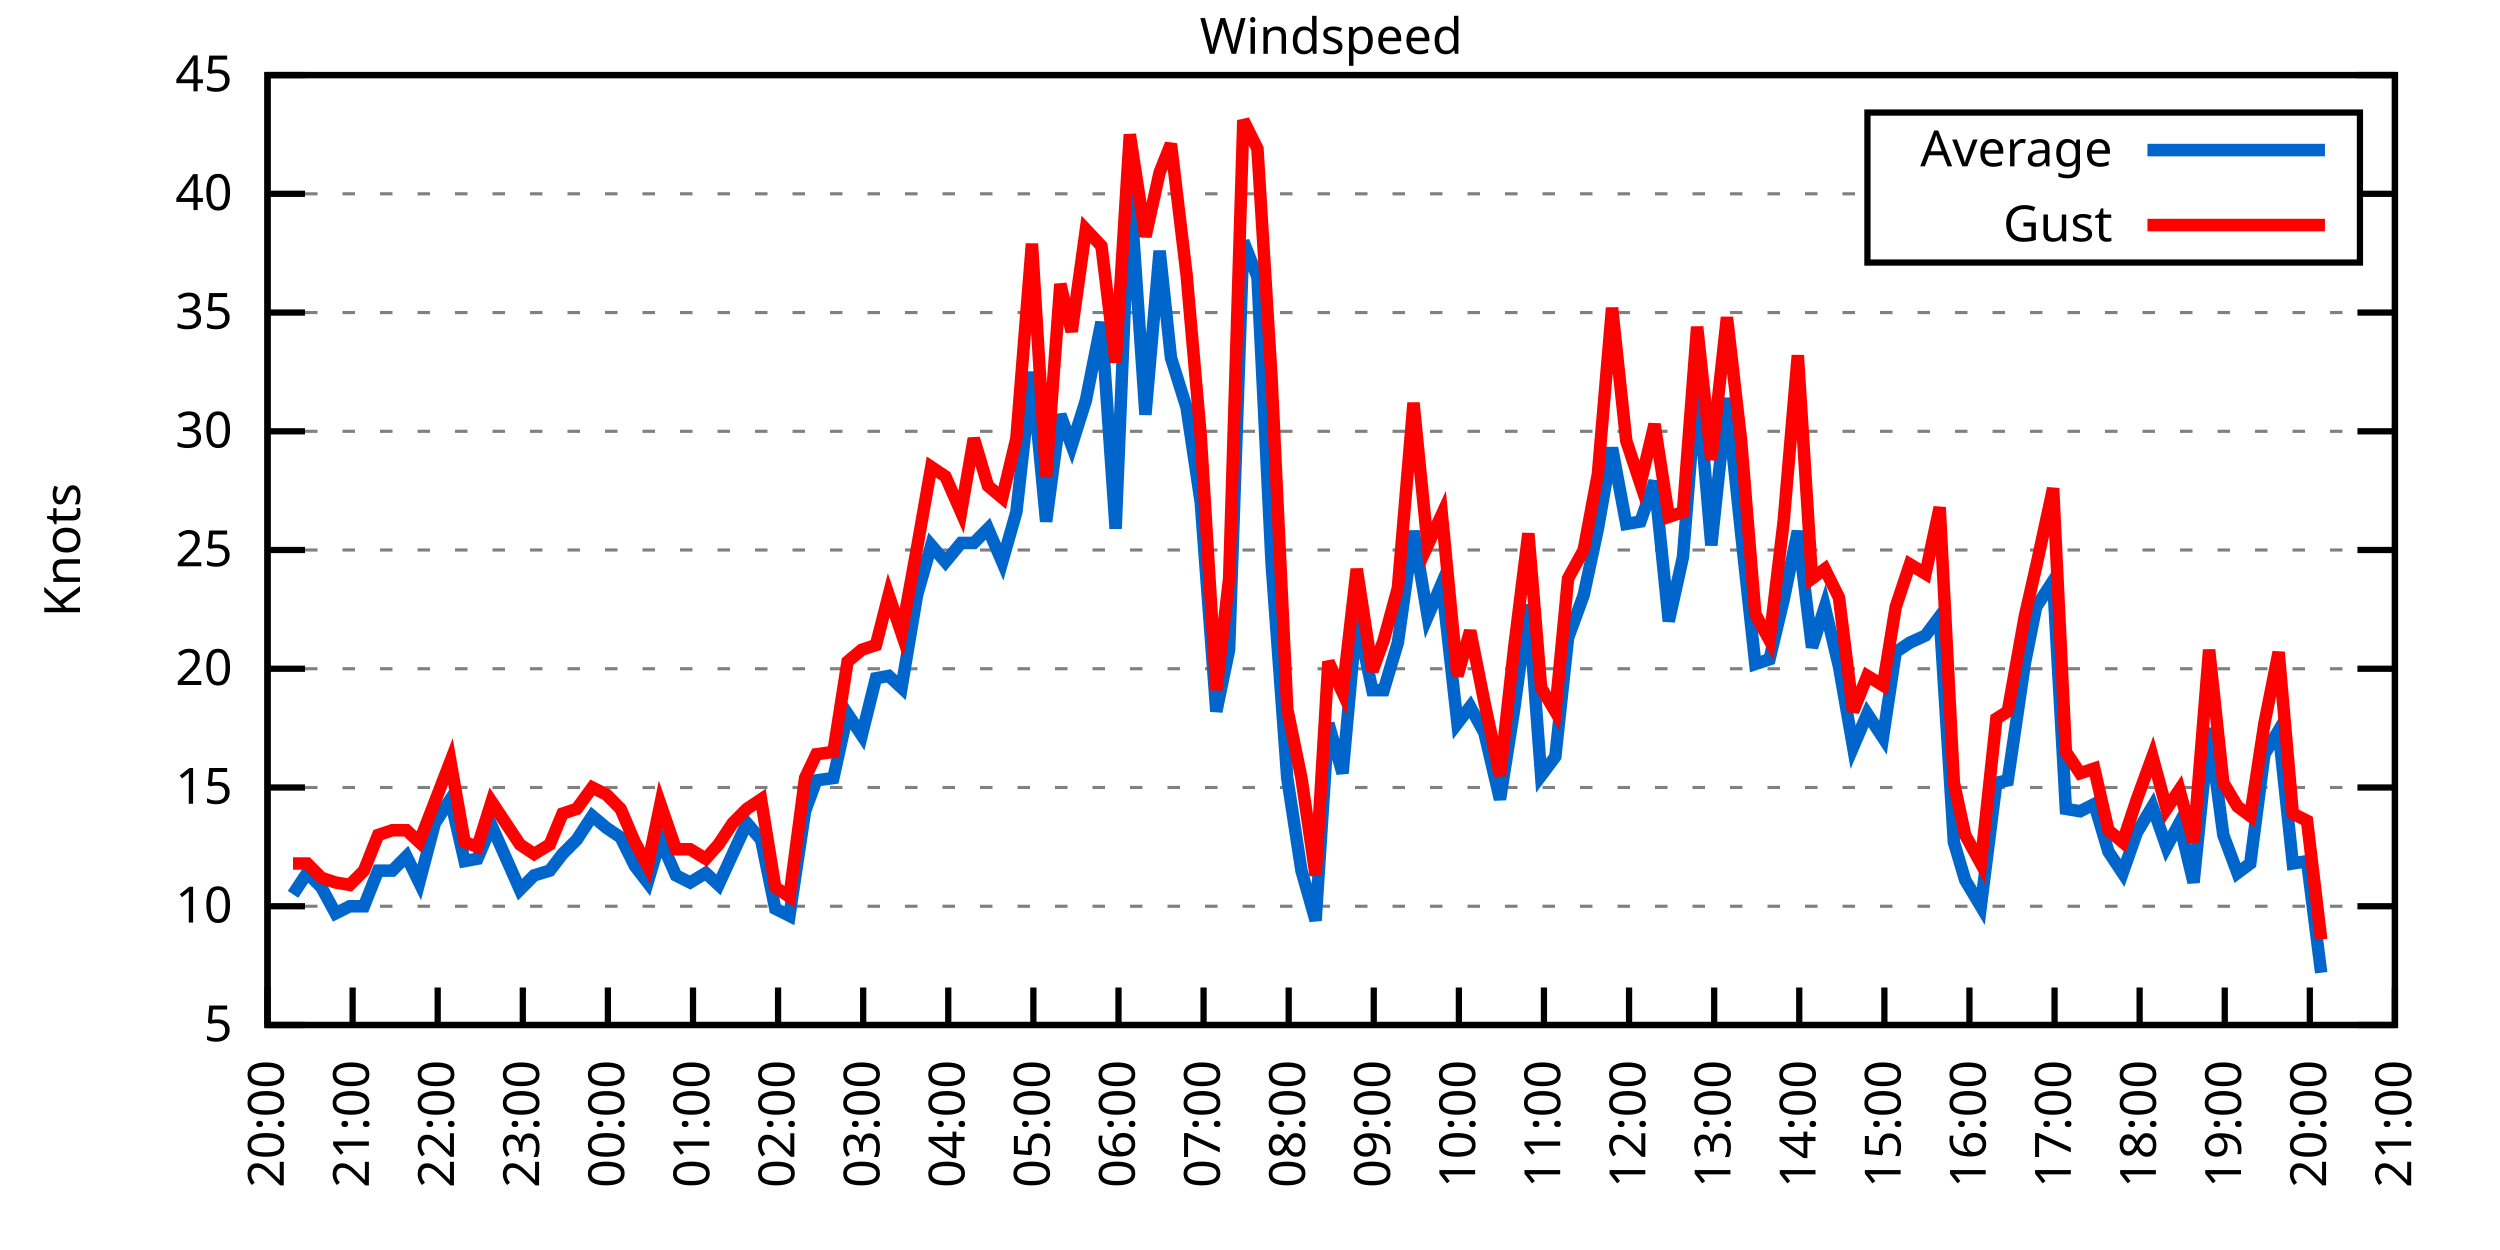
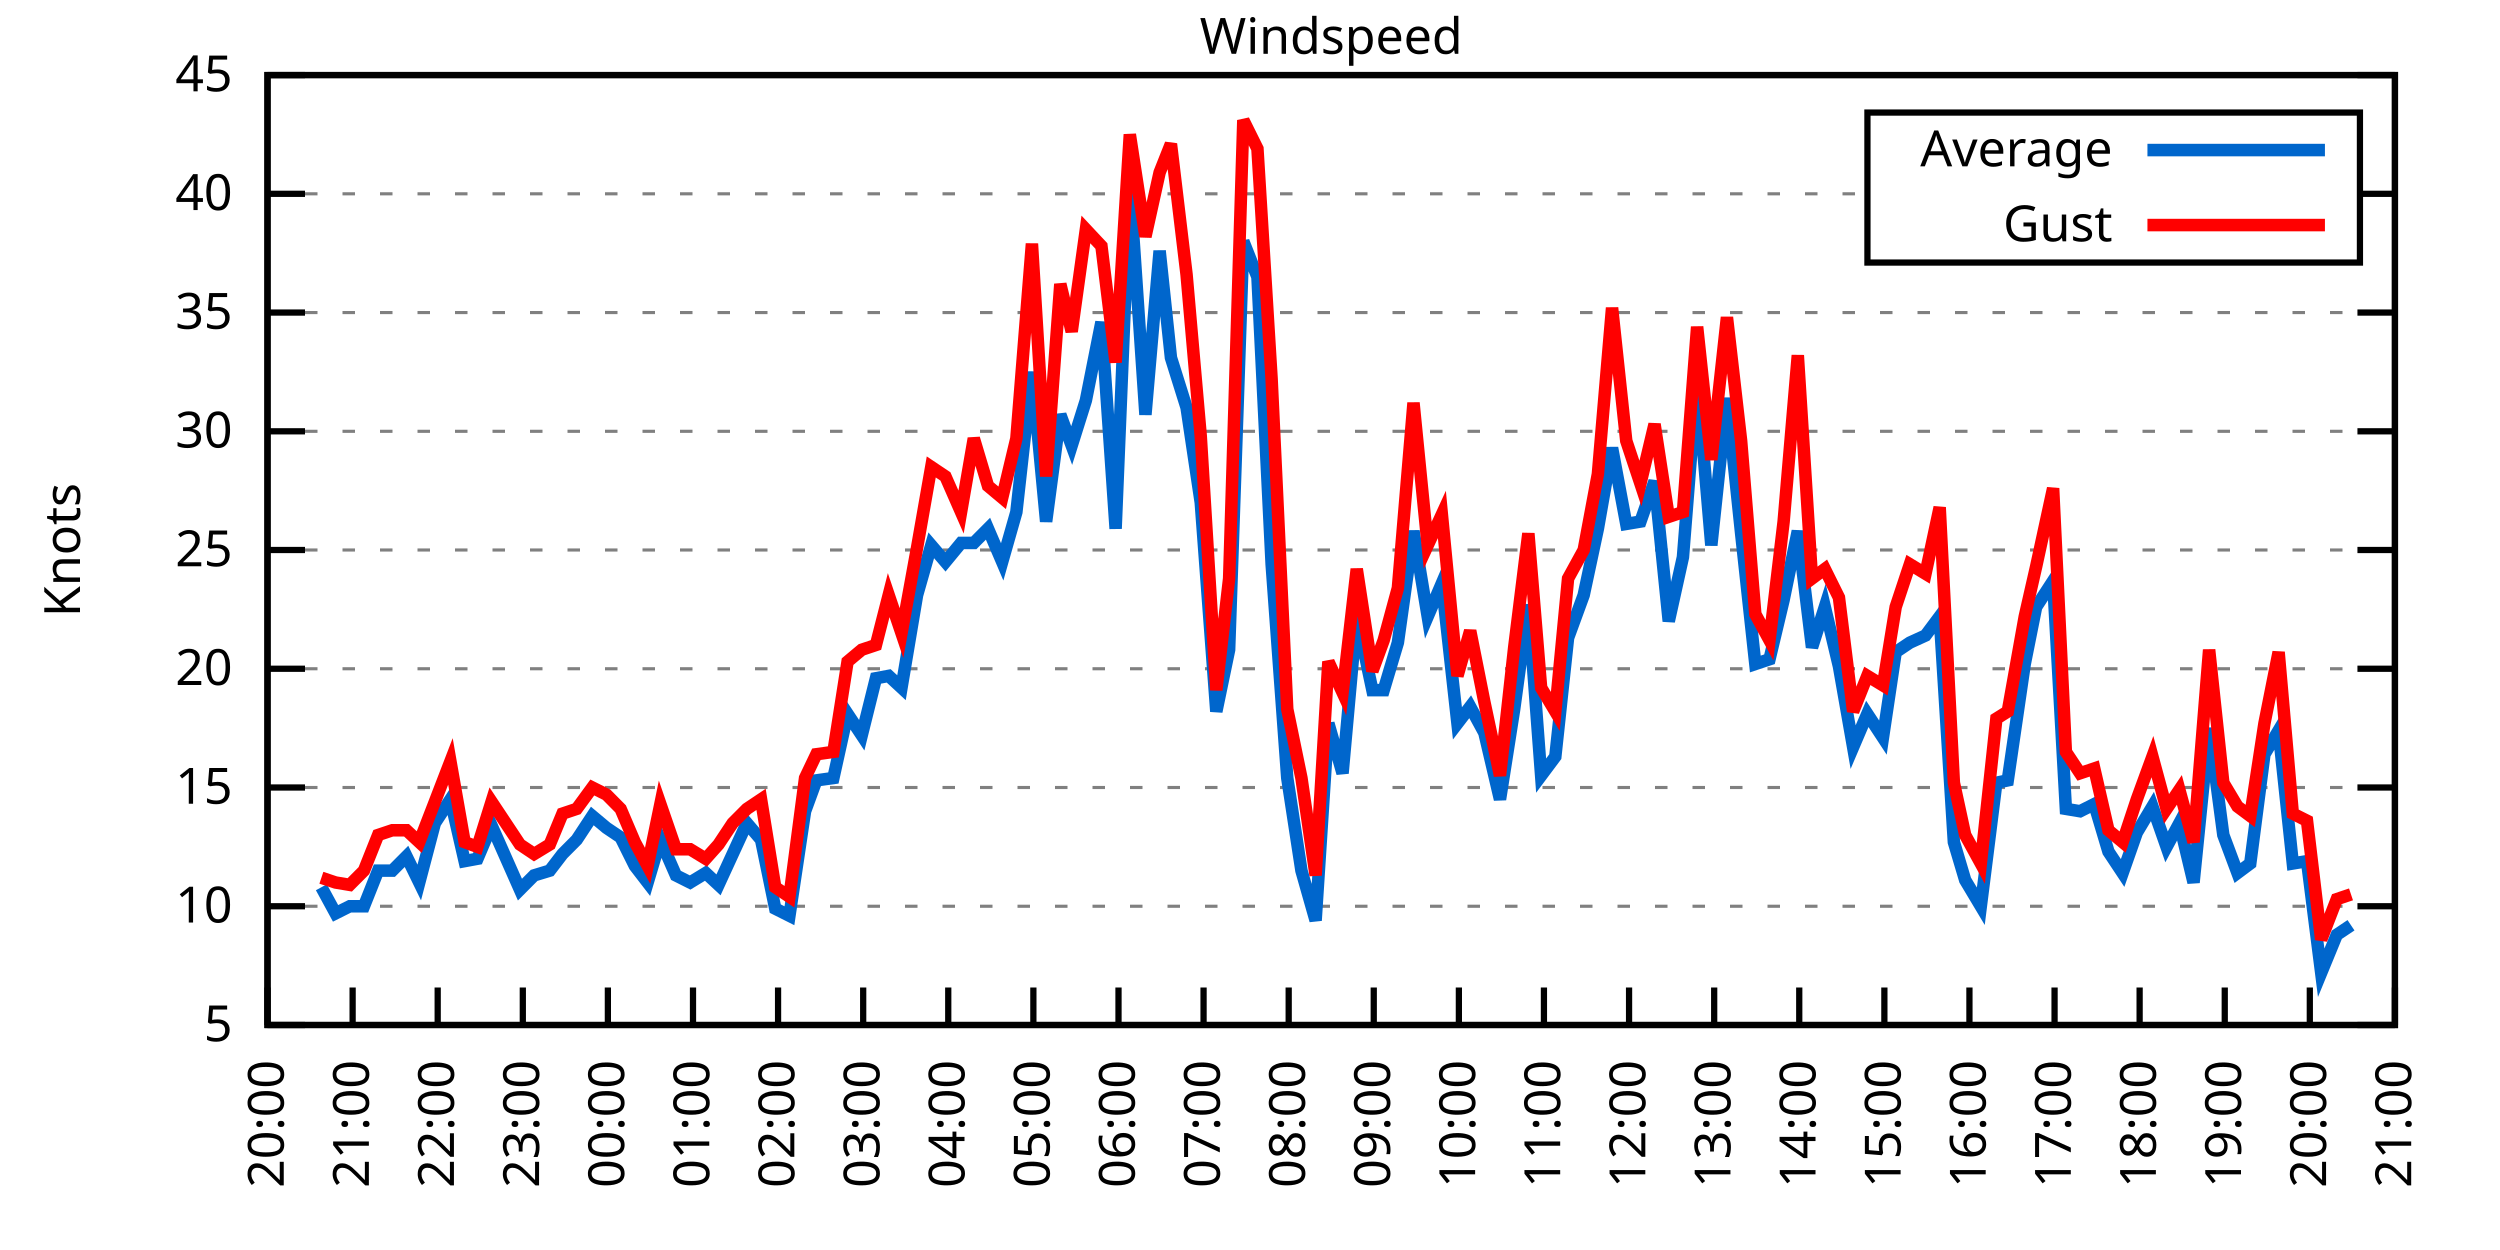
<svg xmlns="http://www.w3.org/2000/svg" xmlns:xlink="http://www.w3.org/1999/xlink" width="400" height="200" viewBox="0 0 400 200">
  <g id="gnuplot_canvas">
    <rect x="0" y="0" width="400" height="200" fill="none" />
    <defs>
      <circle id="gpDot" r="0.5" stroke-width="0.5" stroke="currentColor" />
      <path id="gpPt0" stroke-width="0.333" stroke="currentColor" d="M-1,0 h2 M0,-1 v2" />
      <path id="gpPt1" stroke-width="0.333" stroke="currentColor" d="M-1,-1 L1,1 M1,-1 L-1,1" />
      <path id="gpPt2" stroke-width="0.333" stroke="currentColor" d="M-1,0 L1,0 M0,-1 L0,1 M-1,-1 L1,1 M-1,1 L1,-1" />
      <rect id="gpPt3" stroke-width="0.333" stroke="currentColor" x="-1" y="-1" width="2" height="2" />
      <rect id="gpPt4" stroke-width="0.333" stroke="currentColor" fill="currentColor" x="-1" y="-1" width="2" height="2" />
      <circle id="gpPt5" stroke-width="0.333" stroke="currentColor" cx="0" cy="0" r="1" />
      <use xlink:href="#gpPt5" id="gpPt6" fill="currentColor" stroke="none" />
      <path id="gpPt7" stroke-width="0.333" stroke="currentColor" d="M0,-1.33 L-1.33,0.67 L1.33,0.67 z" />
      <use xlink:href="#gpPt7" id="gpPt8" fill="currentColor" stroke="none" />
      <use xlink:href="#gpPt7" id="gpPt9" stroke="currentColor" transform="rotate(180)" />
      <use xlink:href="#gpPt9" id="gpPt10" fill="currentColor" stroke="none" />
      <use xlink:href="#gpPt3" id="gpPt11" stroke="currentColor" transform="rotate(45)" />
      <use xlink:href="#gpPt11" id="gpPt12" fill="currentColor" stroke="none" />
      <path id="gpPt13" stroke-width="0.333" stroke="currentColor" d="M0,1.330 L1.265,0.411 L0.782,-1.067 L-0.782,-1.076 L-1.265,0.411 z" />
      <use xlink:href="#gpPt13" id="gpPt14" fill="currentColor" stroke="none" />
      <filter id="textbox" filterUnits="objectBoundingBox" x="0" y="0" height="1" width="1">
        <feFlood flood-color="white" flood-opacity="1" result="bgnd" />
        <feComposite in="SourceGraphic" in2="bgnd" operator="atop" />
      </filter>
      <filter id="greybox" filterUnits="objectBoundingBox" x="0" y="0" height="1" width="1">
        <feFlood flood-color="lightgrey" flood-opacity="1" result="grey" />
        <feComposite in="SourceGraphic" in2="grey" operator="atop" />
      </filter>
    </defs>
    <g fill="none" color="white" stroke="currentColor" stroke-width="1.00" stroke-linecap="butt" stroke-linejoin="miter">
</g>
    <g fill="none" color="black" stroke="currentColor" stroke-width="1.00" stroke-linecap="butt" stroke-linejoin="miter">
      <g stroke="none" shape-rendering="crispEdges">
        <polygon fill="rgb(255, 255, 255)" points="42.80,164.00 383.18,164.00 383.18,12.02 42.80,12.02 " />
      </g>
    </g>
    <g fill="none" color="black" stroke="currentColor" stroke-width="1.00" stroke-linecap="butt" stroke-linejoin="miter">
</g>
    <g fill="none" color="black" stroke="black" stroke-width="0.50" stroke-linecap="butt" stroke-linejoin="miter">
</g>
    <g fill="none" color="gray" stroke="currentColor" stroke-width="0.50" stroke-linecap="butt" stroke-linejoin="miter">
      <path stroke="gray" stroke-dasharray="2,4" class="gridline" d="M42.80,164.00 L383.19,164.00  " />
    </g>
    <g fill="none" color="gray" stroke="gray" stroke-width="1.00" stroke-linecap="butt" stroke-linejoin="miter">
</g>
    <g fill="none" color="black" stroke="currentColor" stroke-width="1.00" stroke-linecap="butt" stroke-linejoin="miter">
      <path stroke="black" d="M42.80,164.00 L48.80,164.00 M383.19,164.00 L377.19,164.00  " />
      <g transform="translate(37.20,166.60)" stroke="none" fill="black" font-family="Sans" font-size="8.00" text-anchor="end">
        <text>
          <tspan font-family="Sans"> 5</tspan>
        </text>
      </g>
    </g>
    <g fill="none" color="black" stroke="currentColor" stroke-width="1.00" stroke-linecap="butt" stroke-linejoin="miter">
</g>
    <g fill="none" color="black" stroke="black" stroke-width="0.50" stroke-linecap="butt" stroke-linejoin="miter">
</g>
    <g fill="none" color="gray" stroke="currentColor" stroke-width="0.50" stroke-linecap="butt" stroke-linejoin="miter">
      <path stroke="gray" stroke-dasharray="2,4" class="gridline" d="M42.80,145.00 L383.19,145.00  " />
    </g>
    <g fill="none" color="gray" stroke="gray" stroke-width="1.00" stroke-linecap="butt" stroke-linejoin="miter">
</g>
    <g fill="none" color="black" stroke="currentColor" stroke-width="1.00" stroke-linecap="butt" stroke-linejoin="miter">
      <path stroke="black" d="M42.80,145.00 L48.80,145.00 M383.19,145.00 L377.19,145.00  " />
      <g transform="translate(37.20,147.60)" stroke="none" fill="black" font-family="Sans" font-size="8.00" text-anchor="end">
        <text>
          <tspan font-family="Sans"> 10</tspan>
        </text>
      </g>
    </g>
    <g fill="none" color="black" stroke="currentColor" stroke-width="1.00" stroke-linecap="butt" stroke-linejoin="miter">
</g>
    <g fill="none" color="black" stroke="black" stroke-width="0.50" stroke-linecap="butt" stroke-linejoin="miter">
</g>
    <g fill="none" color="gray" stroke="currentColor" stroke-width="0.50" stroke-linecap="butt" stroke-linejoin="miter">
      <path stroke="gray" stroke-dasharray="2,4" class="gridline" d="M42.80,126.00 L383.19,126.00  " />
    </g>
    <g fill="none" color="gray" stroke="gray" stroke-width="1.00" stroke-linecap="butt" stroke-linejoin="miter">
</g>
    <g fill="none" color="black" stroke="currentColor" stroke-width="1.00" stroke-linecap="butt" stroke-linejoin="miter">
      <path stroke="black" d="M42.80,126.00 L48.80,126.00 M383.19,126.00 L377.19,126.00  " />
      <g transform="translate(37.20,128.60)" stroke="none" fill="black" font-family="Sans" font-size="8.00" text-anchor="end">
        <text>
          <tspan font-family="Sans"> 15</tspan>
        </text>
      </g>
    </g>
    <g fill="none" color="black" stroke="currentColor" stroke-width="1.00" stroke-linecap="butt" stroke-linejoin="miter">
</g>
    <g fill="none" color="black" stroke="black" stroke-width="0.50" stroke-linecap="butt" stroke-linejoin="miter">
</g>
    <g fill="none" color="gray" stroke="currentColor" stroke-width="0.50" stroke-linecap="butt" stroke-linejoin="miter">
      <path stroke="gray" stroke-dasharray="2,4" class="gridline" d="M42.80,107.00 L383.19,107.00  " />
    </g>
    <g fill="none" color="gray" stroke="gray" stroke-width="1.00" stroke-linecap="butt" stroke-linejoin="miter">
</g>
    <g fill="none" color="black" stroke="currentColor" stroke-width="1.00" stroke-linecap="butt" stroke-linejoin="miter">
      <path stroke="black" d="M42.80,107.00 L48.80,107.00 M383.19,107.00 L377.19,107.00  " />
      <g transform="translate(37.20,109.60)" stroke="none" fill="black" font-family="Sans" font-size="8.00" text-anchor="end">
        <text>
          <tspan font-family="Sans"> 20</tspan>
        </text>
      </g>
    </g>
    <g fill="none" color="black" stroke="currentColor" stroke-width="1.00" stroke-linecap="butt" stroke-linejoin="miter">
</g>
    <g fill="none" color="black" stroke="black" stroke-width="0.50" stroke-linecap="butt" stroke-linejoin="miter">
</g>
    <g fill="none" color="gray" stroke="currentColor" stroke-width="0.50" stroke-linecap="butt" stroke-linejoin="miter">
      <path stroke="gray" stroke-dasharray="2,4" class="gridline" d="M42.80,88.00 L383.19,88.00  " />
    </g>
    <g fill="none" color="gray" stroke="gray" stroke-width="1.00" stroke-linecap="butt" stroke-linejoin="miter">
</g>
    <g fill="none" color="black" stroke="currentColor" stroke-width="1.00" stroke-linecap="butt" stroke-linejoin="miter">
      <path stroke="black" d="M42.80,88.00 L48.80,88.00 M383.19,88.00 L377.19,88.00  " />
      <g transform="translate(37.20,90.60)" stroke="none" fill="black" font-family="Sans" font-size="8.00" text-anchor="end">
        <text>
          <tspan font-family="Sans"> 25</tspan>
        </text>
      </g>
    </g>
    <g fill="none" color="black" stroke="currentColor" stroke-width="1.00" stroke-linecap="butt" stroke-linejoin="miter">
</g>
    <g fill="none" color="black" stroke="black" stroke-width="0.50" stroke-linecap="butt" stroke-linejoin="miter">
</g>
    <g fill="none" color="gray" stroke="currentColor" stroke-width="0.50" stroke-linecap="butt" stroke-linejoin="miter">
      <path stroke="gray" stroke-dasharray="2,4" class="gridline" d="M42.80,69.01 L383.19,69.01  " />
    </g>
    <g fill="none" color="gray" stroke="gray" stroke-width="1.00" stroke-linecap="butt" stroke-linejoin="miter">
</g>
    <g fill="none" color="black" stroke="currentColor" stroke-width="1.00" stroke-linecap="butt" stroke-linejoin="miter">
      <path stroke="black" d="M42.80,69.01 L48.80,69.01 M383.19,69.01 L377.19,69.01  " />
      <g transform="translate(37.20,71.61)" stroke="none" fill="black" font-family="Sans" font-size="8.00" text-anchor="end">
        <text>
          <tspan font-family="Sans"> 30</tspan>
        </text>
      </g>
    </g>
    <g fill="none" color="black" stroke="currentColor" stroke-width="1.00" stroke-linecap="butt" stroke-linejoin="miter">
</g>
    <g fill="none" color="black" stroke="black" stroke-width="0.50" stroke-linecap="butt" stroke-linejoin="miter">
</g>
    <g fill="none" color="gray" stroke="currentColor" stroke-width="0.50" stroke-linecap="butt" stroke-linejoin="miter">
      <path stroke="gray" stroke-dasharray="2,4" class="gridline" d="M42.80,50.01 L383.19,50.01  " />
    </g>
    <g fill="none" color="gray" stroke="gray" stroke-width="1.00" stroke-linecap="butt" stroke-linejoin="miter">
</g>
    <g fill="none" color="black" stroke="currentColor" stroke-width="1.00" stroke-linecap="butt" stroke-linejoin="miter">
      <path stroke="black" d="M42.80,50.01 L48.80,50.01 M383.19,50.01 L377.19,50.01  " />
      <g transform="translate(37.20,52.61)" stroke="none" fill="black" font-family="Sans" font-size="8.00" text-anchor="end">
        <text>
          <tspan font-family="Sans"> 35</tspan>
        </text>
      </g>
    </g>
    <g fill="none" color="black" stroke="currentColor" stroke-width="1.00" stroke-linecap="butt" stroke-linejoin="miter">
</g>
    <g fill="none" color="black" stroke="black" stroke-width="0.50" stroke-linecap="butt" stroke-linejoin="miter">
</g>
    <g fill="none" color="gray" stroke="currentColor" stroke-width="0.50" stroke-linecap="butt" stroke-linejoin="miter">
      <path stroke="gray" stroke-dasharray="2,4" class="gridline" d="M42.80,31.01 L298.79,31.01 M377.59,31.01 L383.19,31.01  " />
    </g>
    <g fill="none" color="gray" stroke="gray" stroke-width="1.00" stroke-linecap="butt" stroke-linejoin="miter">
</g>
    <g fill="none" color="black" stroke="currentColor" stroke-width="1.00" stroke-linecap="butt" stroke-linejoin="miter">
      <path stroke="black" d="M42.80,31.01 L48.80,31.01 M383.19,31.01 L377.19,31.01  " />
      <g transform="translate(37.20,33.61)" stroke="none" fill="black" font-family="Sans" font-size="8.00" text-anchor="end">
        <text>
          <tspan font-family="Sans"> 40</tspan>
        </text>
      </g>
    </g>
    <g fill="none" color="black" stroke="currentColor" stroke-width="1.00" stroke-linecap="butt" stroke-linejoin="miter">
</g>
    <g fill="none" color="black" stroke="black" stroke-width="0.50" stroke-linecap="butt" stroke-linejoin="miter">
</g>
    <g fill="none" color="gray" stroke="currentColor" stroke-width="0.50" stroke-linecap="butt" stroke-linejoin="miter">
      <path stroke="gray" stroke-dasharray="2,4" class="gridline" d="M42.80,12.01 L383.19,12.01  " />
    </g>
    <g fill="none" color="gray" stroke="gray" stroke-width="1.00" stroke-linecap="butt" stroke-linejoin="miter">
</g>
    <g fill="none" color="black" stroke="currentColor" stroke-width="1.00" stroke-linecap="butt" stroke-linejoin="miter">
      <path stroke="black" d="M42.80,12.01 L48.80,12.01 M383.19,12.01 L377.19,12.01  " />
      <g transform="translate(37.20,14.61)" stroke="none" fill="black" font-family="Sans" font-size="8.00" text-anchor="end">
        <text>
          <tspan font-family="Sans"> 45</tspan>
        </text>
      </g>
    </g>
    <g fill="none" color="black" stroke="currentColor" stroke-width="1.00" stroke-linecap="butt" stroke-linejoin="miter">
      <path stroke="black" d="M42.80,164.00 L42.80,158.00  " />
      <g transform="translate(45.40,169.60) rotate(270.00)" stroke="none" fill="black" font-family="Sans" font-size="8.00" text-anchor="end">
        <text>
          <tspan font-family="Sans">20:00</tspan>
        </text>
      </g>
    </g>
    <g fill="none" color="black" stroke="currentColor" stroke-width="1.00" stroke-linecap="butt" stroke-linejoin="miter">
      <path stroke="black" d="M56.42,164.00 L56.42,158.00  " />
      <g transform="translate(59.02,169.60) rotate(270.00)" stroke="none" fill="black" font-family="Sans" font-size="8.00" text-anchor="end">
        <text>
          <tspan font-family="Sans">21:00</tspan>
        </text>
      </g>
    </g>
    <g fill="none" color="black" stroke="currentColor" stroke-width="1.00" stroke-linecap="butt" stroke-linejoin="miter">
      <path stroke="black" d="M70.03,164.00 L70.03,158.00  " />
      <g transform="translate(72.63,169.60) rotate(270.00)" stroke="none" fill="black" font-family="Sans" font-size="8.00" text-anchor="end">
        <text>
          <tspan font-family="Sans">22:00</tspan>
        </text>
      </g>
    </g>
    <g fill="none" color="black" stroke="currentColor" stroke-width="1.00" stroke-linecap="butt" stroke-linejoin="miter">
      <path stroke="black" d="M83.65,164.00 L83.65,158.00  " />
      <g transform="translate(86.25,169.60) rotate(270.00)" stroke="none" fill="black" font-family="Sans" font-size="8.00" text-anchor="end">
        <text>
          <tspan font-family="Sans">23:00</tspan>
        </text>
      </g>
    </g>
    <g fill="none" color="black" stroke="currentColor" stroke-width="1.00" stroke-linecap="butt" stroke-linejoin="miter">
      <path stroke="black" d="M97.26,164.00 L97.26,158.00  " />
      <g transform="translate(99.86,169.60) rotate(270.00)" stroke="none" fill="black" font-family="Sans" font-size="8.00" text-anchor="end">
        <text>
          <tspan font-family="Sans">00:00</tspan>
        </text>
      </g>
    </g>
    <g fill="none" color="black" stroke="currentColor" stroke-width="1.00" stroke-linecap="butt" stroke-linejoin="miter">
      <path stroke="black" d="M110.88,164.00 L110.88,158.00  " />
      <g transform="translate(113.48,169.60) rotate(270.00)" stroke="none" fill="black" font-family="Sans" font-size="8.00" text-anchor="end">
        <text>
          <tspan font-family="Sans">01:00</tspan>
        </text>
      </g>
    </g>
    <g fill="none" color="black" stroke="currentColor" stroke-width="1.00" stroke-linecap="butt" stroke-linejoin="miter">
      <path stroke="black" d="M124.49,164.00 L124.49,158.00  " />
      <g transform="translate(127.09,169.60) rotate(270.00)" stroke="none" fill="black" font-family="Sans" font-size="8.00" text-anchor="end">
        <text>
          <tspan font-family="Sans">02:00</tspan>
        </text>
      </g>
    </g>
    <g fill="none" color="black" stroke="currentColor" stroke-width="1.00" stroke-linecap="butt" stroke-linejoin="miter">
      <path stroke="black" d="M138.11,164.00 L138.11,158.00  " />
      <g transform="translate(140.71,169.60) rotate(270.00)" stroke="none" fill="black" font-family="Sans" font-size="8.00" text-anchor="end">
        <text>
          <tspan font-family="Sans">03:00</tspan>
        </text>
      </g>
    </g>
    <g fill="none" color="black" stroke="currentColor" stroke-width="1.00" stroke-linecap="butt" stroke-linejoin="miter">
      <path stroke="black" d="M151.72,164.00 L151.72,158.00  " />
      <g transform="translate(154.32,169.60) rotate(270.00)" stroke="none" fill="black" font-family="Sans" font-size="8.00" text-anchor="end">
        <text>
          <tspan font-family="Sans">04:00</tspan>
        </text>
      </g>
    </g>
    <g fill="none" color="black" stroke="currentColor" stroke-width="1.00" stroke-linecap="butt" stroke-linejoin="miter">
      <path stroke="black" d="M165.34,164.00 L165.34,158.00  " />
      <g transform="translate(167.94,169.60) rotate(270.00)" stroke="none" fill="black" font-family="Sans" font-size="8.00" text-anchor="end">
        <text>
          <tspan font-family="Sans">05:00</tspan>
        </text>
      </g>
    </g>
    <g fill="none" color="black" stroke="currentColor" stroke-width="1.00" stroke-linecap="butt" stroke-linejoin="miter">
      <path stroke="black" d="M178.96,164.00 L178.96,158.00  " />
      <g transform="translate(181.56,169.60) rotate(270.00)" stroke="none" fill="black" font-family="Sans" font-size="8.00" text-anchor="end">
        <text>
          <tspan font-family="Sans">06:00</tspan>
        </text>
      </g>
    </g>
    <g fill="none" color="black" stroke="currentColor" stroke-width="1.00" stroke-linecap="butt" stroke-linejoin="miter">
      <path stroke="black" d="M192.57,164.00 L192.57,158.00  " />
      <g transform="translate(195.17,169.60) rotate(270.00)" stroke="none" fill="black" font-family="Sans" font-size="8.00" text-anchor="end">
        <text>
          <tspan font-family="Sans">07:00</tspan>
        </text>
      </g>
    </g>
    <g fill="none" color="black" stroke="currentColor" stroke-width="1.00" stroke-linecap="butt" stroke-linejoin="miter">
      <path stroke="black" d="M206.19,164.00 L206.19,158.00  " />
      <g transform="translate(208.79,169.60) rotate(270.00)" stroke="none" fill="black" font-family="Sans" font-size="8.00" text-anchor="end">
        <text>
          <tspan font-family="Sans">08:00</tspan>
        </text>
      </g>
    </g>
    <g fill="none" color="black" stroke="currentColor" stroke-width="1.00" stroke-linecap="butt" stroke-linejoin="miter">
      <path stroke="black" d="M219.80,164.00 L219.80,158.00  " />
      <g transform="translate(222.40,169.60) rotate(270.00)" stroke="none" fill="black" font-family="Sans" font-size="8.00" text-anchor="end">
        <text>
          <tspan font-family="Sans">09:00</tspan>
        </text>
      </g>
    </g>
    <g fill="none" color="black" stroke="currentColor" stroke-width="1.00" stroke-linecap="butt" stroke-linejoin="miter">
      <path stroke="black" d="M233.42,164.00 L233.42,158.00  " />
      <g transform="translate(236.02,169.60) rotate(270.00)" stroke="none" fill="black" font-family="Sans" font-size="8.00" text-anchor="end">
        <text>
          <tspan font-family="Sans">10:00</tspan>
        </text>
      </g>
    </g>
    <g fill="none" color="black" stroke="currentColor" stroke-width="1.00" stroke-linecap="butt" stroke-linejoin="miter">
      <path stroke="black" d="M247.03,164.00 L247.03,158.00  " />
      <g transform="translate(249.63,169.60) rotate(270.00)" stroke="none" fill="black" font-family="Sans" font-size="8.00" text-anchor="end">
        <text>
          <tspan font-family="Sans">11:00</tspan>
        </text>
      </g>
    </g>
    <g fill="none" color="black" stroke="currentColor" stroke-width="1.00" stroke-linecap="butt" stroke-linejoin="miter">
      <path stroke="black" d="M260.65,164.00 L260.65,158.00  " />
      <g transform="translate(263.25,169.60) rotate(270.00)" stroke="none" fill="black" font-family="Sans" font-size="8.00" text-anchor="end">
        <text>
          <tspan font-family="Sans">12:00</tspan>
        </text>
      </g>
    </g>
    <g fill="none" color="black" stroke="currentColor" stroke-width="1.00" stroke-linecap="butt" stroke-linejoin="miter">
      <path stroke="black" d="M274.27,164.00 L274.27,158.00  " />
      <g transform="translate(276.87,169.60) rotate(270.00)" stroke="none" fill="black" font-family="Sans" font-size="8.00" text-anchor="end">
        <text>
          <tspan font-family="Sans">13:00</tspan>
        </text>
      </g>
    </g>
    <g fill="none" color="black" stroke="currentColor" stroke-width="1.00" stroke-linecap="butt" stroke-linejoin="miter">
      <path stroke="black" d="M287.88,164.00 L287.88,158.00  " />
      <g transform="translate(290.48,169.60) rotate(270.00)" stroke="none" fill="black" font-family="Sans" font-size="8.00" text-anchor="end">
        <text>
          <tspan font-family="Sans">14:00</tspan>
        </text>
      </g>
    </g>
    <g fill="none" color="black" stroke="currentColor" stroke-width="1.00" stroke-linecap="butt" stroke-linejoin="miter">
      <path stroke="black" d="M301.50,164.00 L301.50,158.00  " />
      <g transform="translate(304.10,169.60) rotate(270.00)" stroke="none" fill="black" font-family="Sans" font-size="8.00" text-anchor="end">
        <text>
          <tspan font-family="Sans">15:00</tspan>
        </text>
      </g>
    </g>
    <g fill="none" color="black" stroke="currentColor" stroke-width="1.00" stroke-linecap="butt" stroke-linejoin="miter">
      <path stroke="black" d="M315.11,164.00 L315.11,158.00  " />
      <g transform="translate(317.71,169.60) rotate(270.00)" stroke="none" fill="black" font-family="Sans" font-size="8.00" text-anchor="end">
        <text>
          <tspan font-family="Sans">16:00</tspan>
        </text>
      </g>
    </g>
    <g fill="none" color="black" stroke="currentColor" stroke-width="1.00" stroke-linecap="butt" stroke-linejoin="miter">
      <path stroke="black" d="M328.73,164.00 L328.73,158.00  " />
      <g transform="translate(331.33,169.60) rotate(270.00)" stroke="none" fill="black" font-family="Sans" font-size="8.00" text-anchor="end">
        <text>
          <tspan font-family="Sans">17:00</tspan>
        </text>
      </g>
    </g>
    <g fill="none" color="black" stroke="currentColor" stroke-width="1.00" stroke-linecap="butt" stroke-linejoin="miter">
      <path stroke="black" d="M342.34,164.00 L342.34,158.00  " />
      <g transform="translate(344.94,169.60) rotate(270.00)" stroke="none" fill="black" font-family="Sans" font-size="8.00" text-anchor="end">
        <text>
          <tspan font-family="Sans">18:00</tspan>
        </text>
      </g>
    </g>
    <g fill="none" color="black" stroke="currentColor" stroke-width="1.00" stroke-linecap="butt" stroke-linejoin="miter">
      <path stroke="black" d="M355.96,164.00 L355.96,158.00  " />
      <g transform="translate(358.56,169.60) rotate(270.00)" stroke="none" fill="black" font-family="Sans" font-size="8.00" text-anchor="end">
        <text>
          <tspan font-family="Sans">19:00</tspan>
        </text>
      </g>
    </g>
    <g fill="none" color="black" stroke="currentColor" stroke-width="1.00" stroke-linecap="butt" stroke-linejoin="miter">
      <path stroke="black" d="M369.57,164.00 L369.57,158.00  " />
      <g transform="translate(372.17,169.60) rotate(270.00)" stroke="none" fill="black" font-family="Sans" font-size="8.00" text-anchor="end">
        <text>
          <tspan font-family="Sans">20:00</tspan>
        </text>
      </g>
    </g>
    <g fill="none" color="black" stroke="currentColor" stroke-width="1.00" stroke-linecap="butt" stroke-linejoin="miter">
      <path stroke="black" d="M383.19,164.00 L383.19,158.00  " />
      <g transform="translate(385.79,169.60) rotate(270.00)" stroke="none" fill="black" font-family="Sans" font-size="8.00" text-anchor="end">
        <text>
          <tspan font-family="Sans">21:00</tspan>
        </text>
      </g>
    </g>
    <g fill="none" color="black" stroke="currentColor" stroke-width="1.00" stroke-linecap="butt" stroke-linejoin="miter">
</g>
    <g fill="none" color="black" stroke="currentColor" stroke-width="1.00" stroke-linecap="butt" stroke-linejoin="miter">
      <path stroke="black" d="M42.80,12.01 L42.80,164.00 L383.19,164.00 L383.19,12.01 L42.80,12.01 Z  " />
    </g>
    <g fill="none" color="black" stroke="currentColor" stroke-width="1.00" stroke-linecap="butt" stroke-linejoin="miter">
</g>
    <g fill="none" color="black" stroke="currentColor" stroke-width="1.00" stroke-linecap="butt" stroke-linejoin="miter">
      <path stroke="black" d="M298.79,42.01 L298.79,18.01 L377.59,18.01 L377.59,42.01 L298.79,42.01 Z  " />
    </g>
    <g id="Windspeed_plot_1">
      <g fill="none" color="white" stroke="black" stroke-width="2.00" stroke-linecap="butt" stroke-linejoin="miter">
</g>
      <g fill="none" color="black" stroke="currentColor" stroke-width="2.00" stroke-linecap="butt" stroke-linejoin="miter">
        <g transform="translate(337.99,26.61)" stroke="none" fill="black" font-family="Sans" font-size="8.00" text-anchor="end">
          <text>
            <tspan font-family="Sans">Average</tspan>
          </text>
        </g>
      </g>
      <g fill="none" color="black" stroke="currentColor" stroke-width="2.00" stroke-linecap="butt" stroke-linejoin="miter">
-         <path stroke="rgb(  0, 102, 204)" d="M343.59,24.01 L371.99,24.01 M46.88,143.10 L49.15,139.68 L51.42,141.96 L53.69,146.14 L55.96,145.00 L58.23,145.00   L60.50,139.30 L62.77,139.30 L65.04,137.02 L67.08,141.20 L69.58,131.70 L72.07,127.90 L74.34,137.78 L76.39,137.40   L78.65,132.08 L83.19,142.34 L85.46,140.06 L87.96,139.30 L90.00,136.64 L92.27,134.36 L94.77,130.56 L97.04,132.46   L99.30,133.98 L101.57,138.54 L103.62,141.20 L105.66,134.36 L108.15,140.06 L110.42,141.20 L112.92,139.68 L114.96,141.58   L117.23,136.64 L119.50,131.70 L121.77,134.36 L124.04,145.38 L126.31,146.52 L128.81,129.80 L130.62,124.86 L133.34,124.48   L135.61,114.22 L137.88,117.64 L140.15,108.52 L142.19,108.14 L144.24,110.04 L146.73,95.22 L149.00,87.25 L151.27,89.90   L153.77,86.87 L155.81,86.87 L158.08,84.59 L160.35,89.90 L162.62,81.93 L165.11,59.51 L167.38,83.45 L169.65,66.35   L171.47,71.29 L173.74,64.07 L176.23,51.53 L178.50,84.59 L180.77,29.49 L183.27,66.35 L185.54,40.13 L187.35,57.23   L189.85,65.21 L192.12,80.41 L194.61,113.84 L196.66,103.96 L198.93,38.61 L201.19,44.31 L203.46,90.28 L205.96,124.48   L208.23,139.30 L210.50,147.28 L212.54,115.74 L214.81,123.72 L217.08,98.64 L219.58,110.42 L221.39,110.42 L223.66,102.82   L226.16,84.97 L228.43,98.64 L230.70,93.32 L233.19,115.74 L235.23,113.08 L237.50,117.26 L240.00,127.90 L242.27,113.46   L244.54,96.74 L246.58,124.10 L248.85,121.06 L250.89,102.06 L253.39,95.22 L255.66,84.59 L257.93,71.67 L260.20,83.83   L262.47,83.45 L264.73,76.99 L267.00,99.40 L269.27,89.14 L271.54,60.65 L273.81,87.25 L276.31,63.69 L278.58,85.35   L280.85,106.24 L283.12,105.48 L285.38,95.98 L287.65,84.97 L289.92,103.58 L291.97,97.12 L294.23,106.62 L296.50,119.54   L298.77,114.22 L301.27,118.02 L303.31,104.34 L305.58,102.82 L308.08,101.68 L310.35,98.64 L312.62,134.74 L314.43,140.82   L316.93,145.00 L319.42,125.24 L321.24,124.86 L323.96,106.24 L325.78,97.12 L328.50,92.94 L330.54,129.42 L332.81,129.80   L335.08,128.66 L337.35,136.26 L339.62,139.68 L341.89,133.22 L344.39,129.04 L346.65,135.50 L348.70,131.70 L350.97,141.20   L353.46,116.50 L355.73,133.60 L358.00,139.68 L360.04,138.16 L362.31,120.68 L364.58,116.88 L366.85,138.16 L369.12,137.78   L371.39,155.64  " />
+         <path stroke="rgb(  0, 102, 204)" d="M343.59,24.01 L371.99,24.01 M51.42,141.96 L53.69,146.14 L55.96,145.00 L58.23,145.00 L60.50,139.30 L62.77,139.30   L65.04,137.02 L67.08,141.20 L69.58,131.70 L72.07,127.90 L74.34,137.78 L76.39,137.40 L78.65,132.08 L83.19,142.34   L85.46,140.06 L87.96,139.30 L90.00,136.64 L92.27,134.36 L94.77,130.56 L97.04,132.46 L99.30,133.98 L101.57,138.54   L103.62,141.20 L105.66,134.36 L108.15,140.06 L110.42,141.20 L112.92,139.68 L114.96,141.58 L117.23,136.64 L119.50,131.70   L121.77,134.36 L124.04,145.38 L126.31,146.52 L128.81,129.80 L130.62,124.86 L133.34,124.48 L135.61,114.22 L137.88,117.64   L140.15,108.52 L142.19,108.14 L144.24,110.04 L146.73,95.22 L149.00,87.25 L151.27,89.90 L153.77,86.87 L155.81,86.87   L158.08,84.59 L160.35,89.90 L162.62,81.93 L165.11,59.51 L167.38,83.45 L169.65,66.35 L171.47,71.29 L173.74,64.07   L176.23,51.53 L178.50,84.59 L180.77,29.49 L183.27,66.35 L185.54,40.13 L187.35,57.23 L189.85,65.21 L192.12,80.41   L194.61,113.84 L196.66,103.96 L198.93,38.61 L201.19,44.31 L203.46,90.28 L205.96,124.48 L208.23,139.30 L210.50,147.28   L212.54,115.74 L214.81,123.72 L217.08,98.64 L219.58,110.42 L221.39,110.42 L223.66,102.82 L226.16,84.97 L228.43,98.64   L230.70,93.32 L233.19,115.74 L235.23,113.08 L237.50,117.26 L240.00,127.90 L242.27,113.46 L244.54,96.74 L246.58,124.10   L248.85,121.06 L250.89,102.06 L253.39,95.22 L255.66,84.59 L257.93,71.67 L260.20,83.83 L262.47,83.45 L264.73,76.99   L267.00,99.40 L269.27,89.14 L271.54,60.65 L273.81,87.25 L276.31,63.69 L278.58,85.35 L280.85,106.24 L283.12,105.48   L285.38,95.98 L287.65,84.97 L289.92,103.58 L291.97,97.12 L294.23,106.62 L296.50,119.54 L298.77,114.22 L301.27,118.02   L303.31,104.34 L305.58,102.82 L308.08,101.68 L310.35,98.64 L312.62,134.74 L314.43,140.82 L316.93,145.00 L319.42,125.24   L321.24,124.86 L323.96,106.24 L325.78,97.12 L328.50,92.94 L330.54,129.42 L332.81,129.80 L335.08,128.66 L337.35,136.26   L339.62,139.68 L341.89,133.22 L344.39,129.04 L346.65,135.50 L348.70,131.70 L350.97,141.20 L353.46,116.50 L355.73,133.60   L358.00,139.68 L360.04,138.16 L362.31,120.68 L364.58,116.88 L366.85,138.16 L369.12,137.78 L371.39,155.64 L373.89,149.56   L376.16,148.04  " />
      </g>
    </g>
    <g id="Windspeed_plot_2">
      <g fill="none" color="black" stroke="currentColor" stroke-width="2.00" stroke-linecap="butt" stroke-linejoin="miter">
        <g transform="translate(337.99,38.61)" stroke="none" fill="black" font-family="Sans" font-size="8.00" text-anchor="end">
          <text>
            <tspan font-family="Sans">Gust</tspan>
          </text>
        </g>
      </g>
      <g fill="none" color="black" stroke="currentColor" stroke-width="2.00" stroke-linecap="butt" stroke-linejoin="miter">
-         <path stroke="rgb(255,   0,   0)" d="M343.59,36.01 L371.99,36.01 M46.88,138.16 L49.15,138.16 L51.42,140.44 L53.69,141.20 L55.96,141.58 L58.23,139.30   L60.50,133.60 L62.77,132.84 L65.04,132.84 L67.08,134.74 L69.58,128.28 L72.07,121.82 L74.34,134.74 L76.39,135.50   L78.65,128.28 L83.19,135.12 L85.46,136.64 L87.96,135.12 L90.00,130.18 L92.27,129.42 L94.77,126.00 L97.04,127.14   L99.30,129.42 L101.57,134.74 L103.62,138.54 L105.66,128.66 L108.15,135.88 L110.42,135.88 L112.92,137.40 L114.96,135.12   L117.23,131.70 L119.50,129.42 L121.77,127.90 L124.04,141.96 L126.31,143.48 L128.81,124.48 L130.62,120.68 L133.34,120.30   L135.61,105.86 L137.88,103.96 L140.15,103.20 L142.19,95.22 L144.24,101.30 L146.73,87.63 L149.00,74.71 L151.27,76.23   L153.77,81.93 L155.81,70.15 L158.08,77.75 L160.35,79.65 L162.62,70.15 L165.11,38.99 L167.38,76.23 L169.65,45.45   L171.47,53.05 L173.74,36.71 L176.23,39.37 L178.50,57.99 L180.77,21.51 L183.27,37.85 L185.54,27.59 L187.35,23.03   L189.85,43.93 L192.12,69.77 L194.61,110.42 L196.66,92.56 L198.93,19.23 L201.19,23.79 L203.46,60.65 L205.96,113.46   L208.23,124.48 L210.50,140.06 L212.54,105.86 L214.81,110.80 L217.08,91.04 L219.58,107.38 L221.39,102.44 L223.66,94.08   L226.16,64.45 L228.43,87.25 L230.70,82.31 L233.19,108.14 L235.23,100.92 L237.50,112.32 L240.00,124.10 L242.27,103.58   L244.54,85.35 L246.58,110.04 L248.85,113.84 L250.89,92.56 L253.39,88.00 L255.66,75.85 L257.93,49.25 L260.20,70.53   L262.47,77.37 L264.73,67.87 L267.00,82.69 L269.27,81.93 L271.54,52.29 L273.81,73.57 L276.31,50.77 L278.58,70.53   L280.85,98.26 L283.12,102.44 L285.38,83.45 L287.65,56.85 L289.92,92.56 L291.97,91.04 L294.23,95.60 L296.50,113.84   L298.77,108.14 L301.27,109.66 L303.31,97.12 L305.58,90.28 L308.08,91.80 L310.35,81.17 L312.62,125.24 L314.43,133.60   L316.93,138.16 L319.42,114.98 L321.24,113.84 L323.96,98.64 L325.78,90.66 L328.50,78.13 L330.54,120.30 L332.81,123.72   L335.08,122.96 L337.35,132.84 L339.62,134.74 L341.89,127.90 L344.39,121.06 L346.65,129.42 L348.70,126.38 L350.97,134.74   L353.46,103.96 L355.73,125.24 L358.00,129.04 L360.04,130.56 L362.31,115.74 L364.58,104.34 L366.85,130.18 L369.12,131.32   L371.39,150.32  " />
+         <path stroke="rgb(255,   0,   0)" d="M343.59,36.01 L371.99,36.01 M51.42,140.44 L53.69,141.20 L55.96,141.58 L58.23,139.30 L60.50,133.60 L62.77,132.84   L65.04,132.84 L67.08,134.74 L69.58,128.28 L72.07,121.82 L74.34,134.74 L76.39,135.50 L78.65,128.28 L83.19,135.12   L85.46,136.64 L87.96,135.12 L90.00,130.18 L92.27,129.42 L94.77,126.00 L97.04,127.14 L99.30,129.42 L101.57,134.74   L103.62,138.54 L105.66,128.66 L108.15,135.88 L110.42,135.88 L112.92,137.40 L114.96,135.12 L117.23,131.70 L119.50,129.42   L121.77,127.90 L124.04,141.96 L126.31,143.48 L128.81,124.48 L130.62,120.68 L133.34,120.30 L135.61,105.86 L137.88,103.96   L140.15,103.20 L142.19,95.22 L144.24,101.30 L146.73,87.63 L149.00,74.71 L151.27,76.23 L153.77,81.93 L155.81,70.15   L158.08,77.75 L160.35,79.65 L162.62,70.15 L165.11,38.99 L167.38,76.23 L169.65,45.45 L171.47,53.05 L173.74,36.71   L176.23,39.37 L178.50,57.99 L180.77,21.51 L183.27,37.85 L185.54,27.59 L187.35,23.03 L189.85,43.93 L192.12,69.77   L194.61,110.42 L196.66,92.56 L198.93,19.23 L201.19,23.79 L203.46,60.65 L205.96,113.46 L208.23,124.48 L210.50,140.06   L212.54,105.86 L214.81,110.80 L217.08,91.04 L219.58,107.38 L221.39,102.44 L223.66,94.08 L226.16,64.45 L228.43,87.25   L230.70,82.31 L233.19,108.14 L235.23,100.92 L237.50,112.32 L240.00,124.10 L242.27,103.58 L244.54,85.35 L246.58,110.04   L248.85,113.84 L250.89,92.56 L253.39,88.00 L255.66,75.85 L257.93,49.25 L260.20,70.53 L262.47,77.37 L264.73,67.87   L267.00,82.69 L269.27,81.93 L271.54,52.29 L273.81,73.57 L276.31,50.77 L278.58,70.53 L280.85,98.26 L283.12,102.44   L285.38,83.45 L287.65,56.85 L289.92,92.56 L291.97,91.04 L294.23,95.60 L296.50,113.84 L298.77,108.14 L301.27,109.66   L303.31,97.12 L305.58,90.28 L308.08,91.80 L310.35,81.17 L312.62,125.24 L314.43,133.60 L316.93,138.16 L319.42,114.98   L321.24,113.84 L323.96,98.64 L325.78,90.66 L328.50,78.13 L330.54,120.30 L332.81,123.72 L335.08,122.96 L337.35,132.84   L339.62,134.74 L341.89,127.90 L344.39,121.06 L346.65,129.42 L348.70,126.38 L350.97,134.74 L353.46,103.96 L355.73,125.24   L358.00,129.04 L360.04,130.56 L362.31,115.74 L364.58,104.34 L366.85,130.18 L369.12,131.32 L371.39,150.32 L373.89,143.86   L376.16,143.10  " />
      </g>
    </g>
    <g fill="none" color="black" stroke="currentColor" stroke-width="2.00" stroke-linecap="butt" stroke-linejoin="miter">
</g>
    <g fill="none" color="black" stroke="black" stroke-width="1.00" stroke-linecap="butt" stroke-linejoin="miter">
</g>
    <g fill="none" color="black" stroke="currentColor" stroke-width="1.00" stroke-linecap="butt" stroke-linejoin="miter">
      <path stroke="black" d="M42.80,12.01 L42.80,164.00 L383.19,164.00 L383.19,12.01 L42.80,12.01 Z  " />
      <g transform="translate(12.80,88.01) rotate(270.00)" stroke="none" fill="black" font-family="Sans" font-size="8.00" text-anchor="middle">
        <text>
          <tspan font-family="Sans">Knots</tspan>
        </text>
      </g>
    </g>
    <g fill="none" color="black" stroke="currentColor" stroke-width="1.00" stroke-linecap="butt" stroke-linejoin="miter">
</g>
    <g fill="none" color="black" stroke="currentColor" stroke-width="1.00" stroke-linecap="butt" stroke-linejoin="miter">
      <g transform="translate(212.99,8.61)" stroke="none" fill="black" font-family="Sans" font-size="8.00" text-anchor="middle">
        <text>
          <tspan font-family="Sans">Windspeed</tspan>
        </text>
      </g>
    </g>
    <g fill="none" color="black" stroke="currentColor" stroke-width="1.00" stroke-linecap="butt" stroke-linejoin="miter">
</g>
  </g>
</svg>
